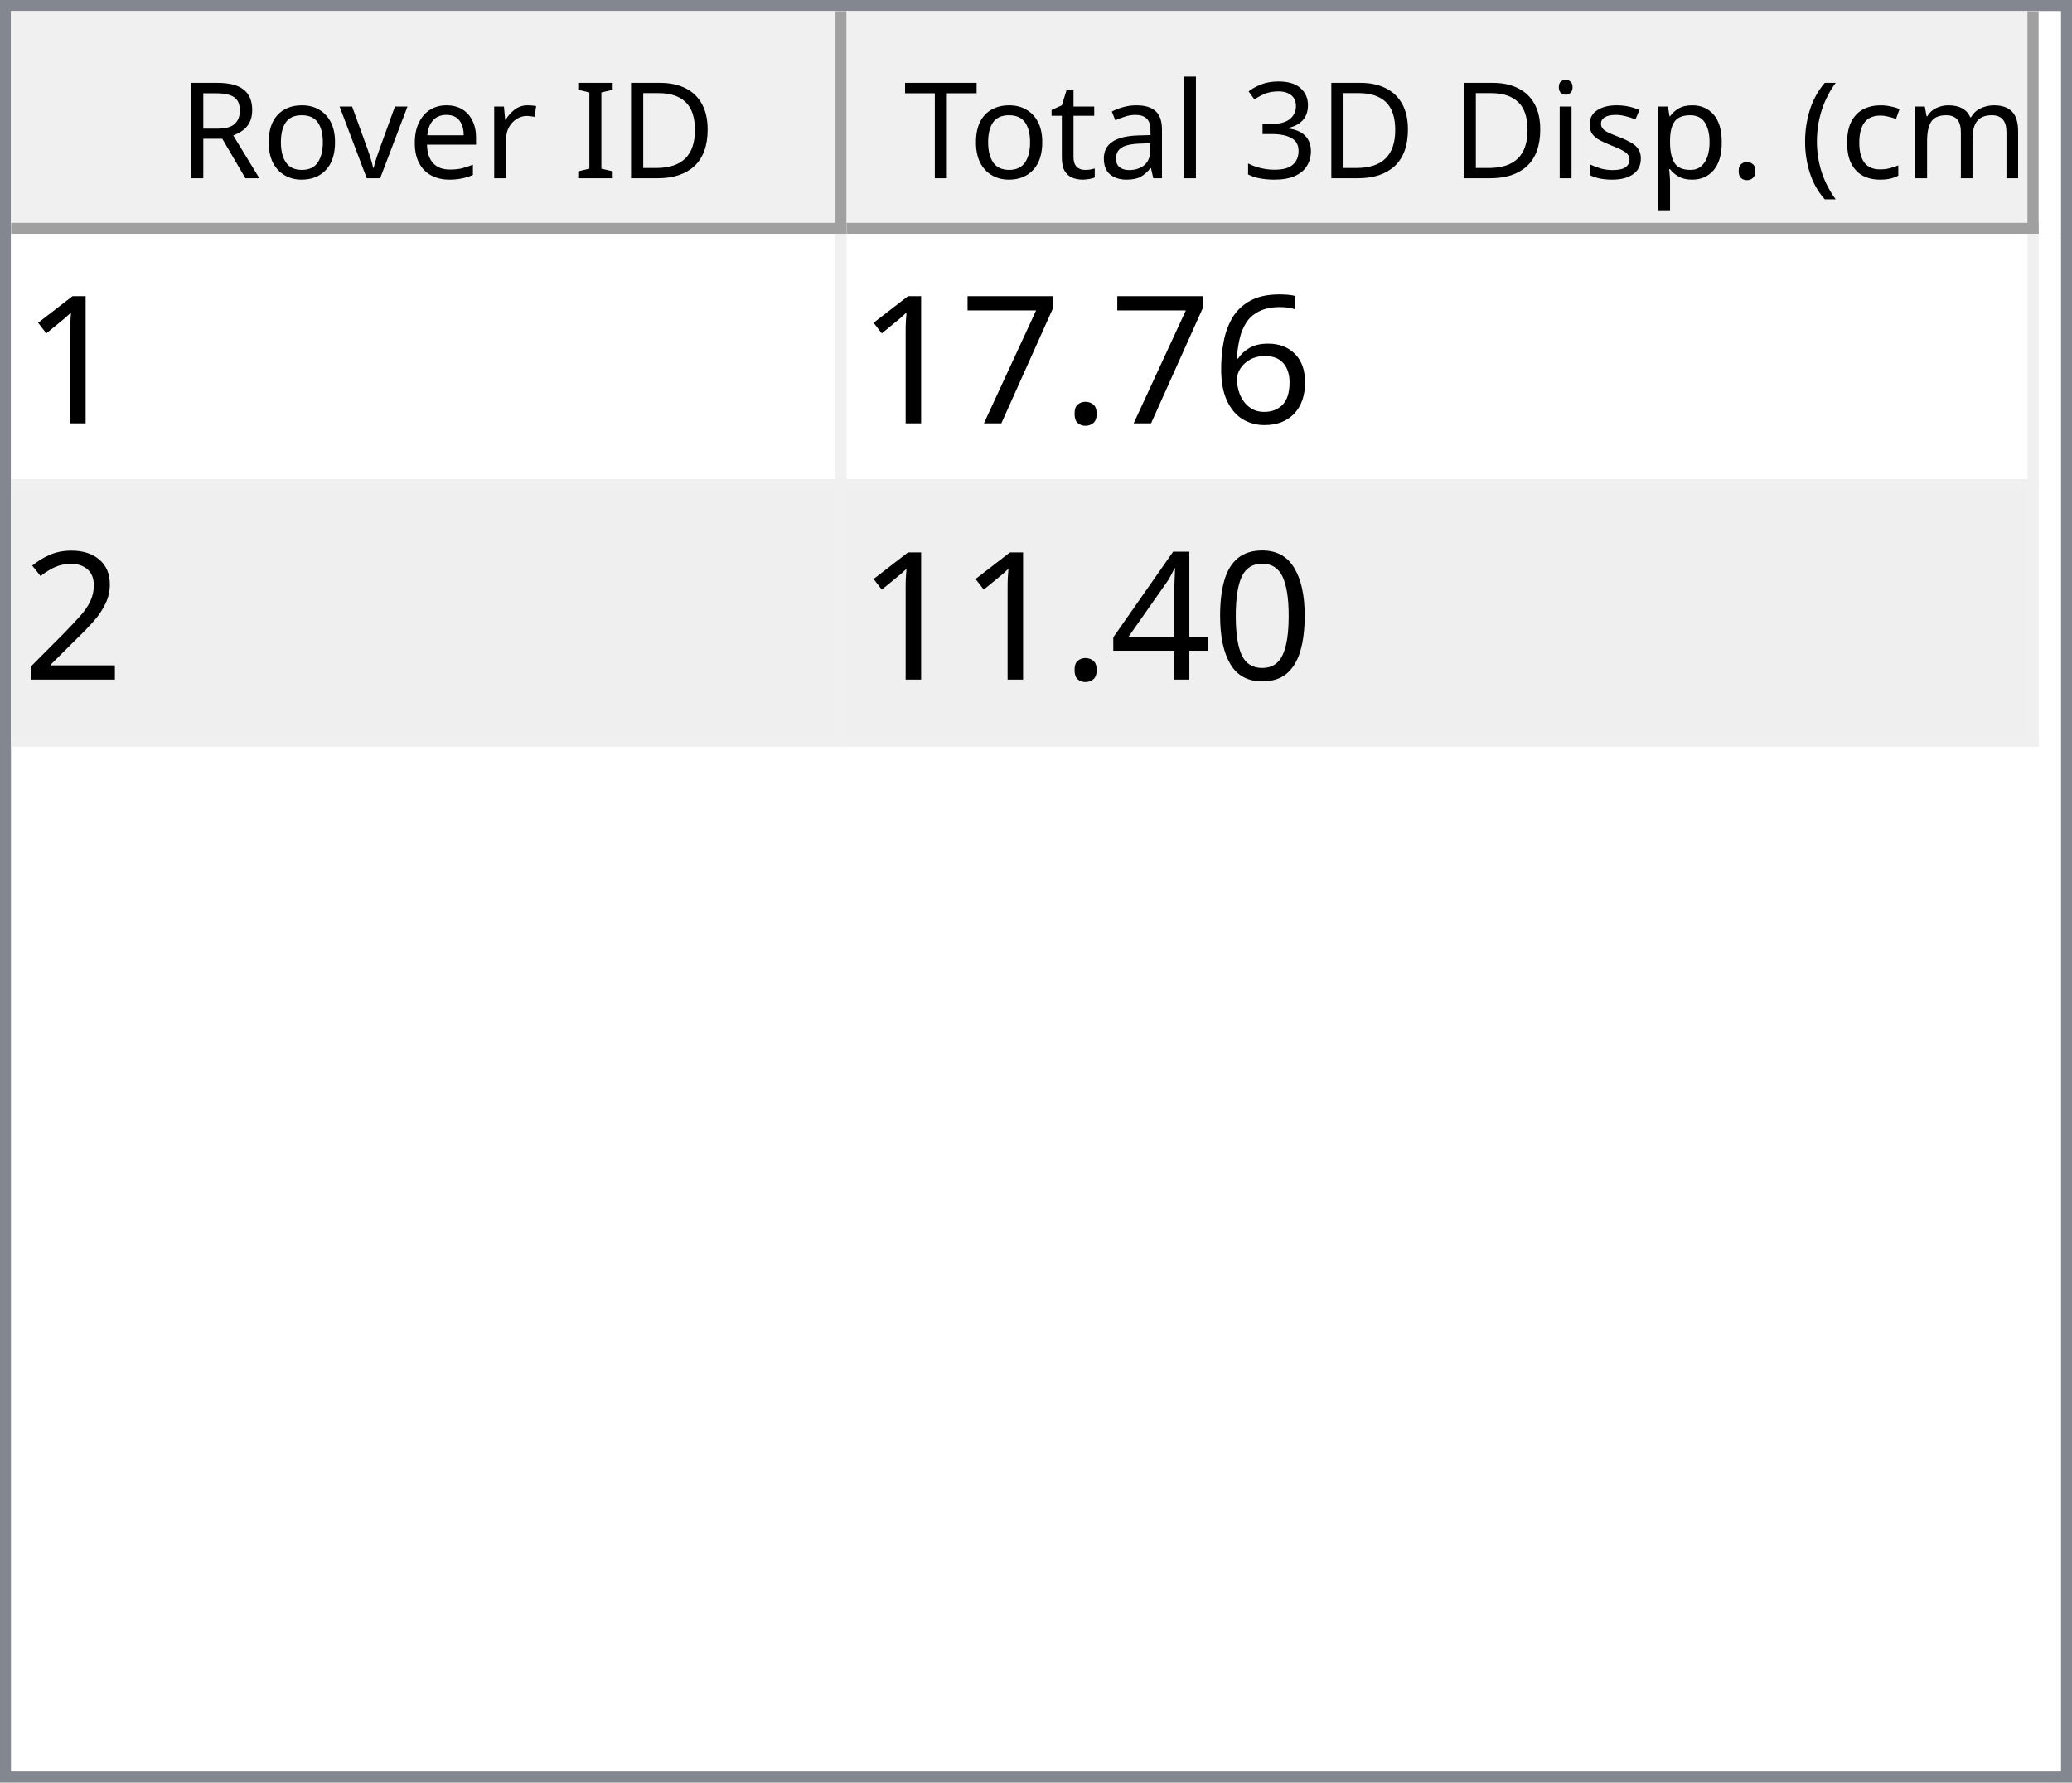
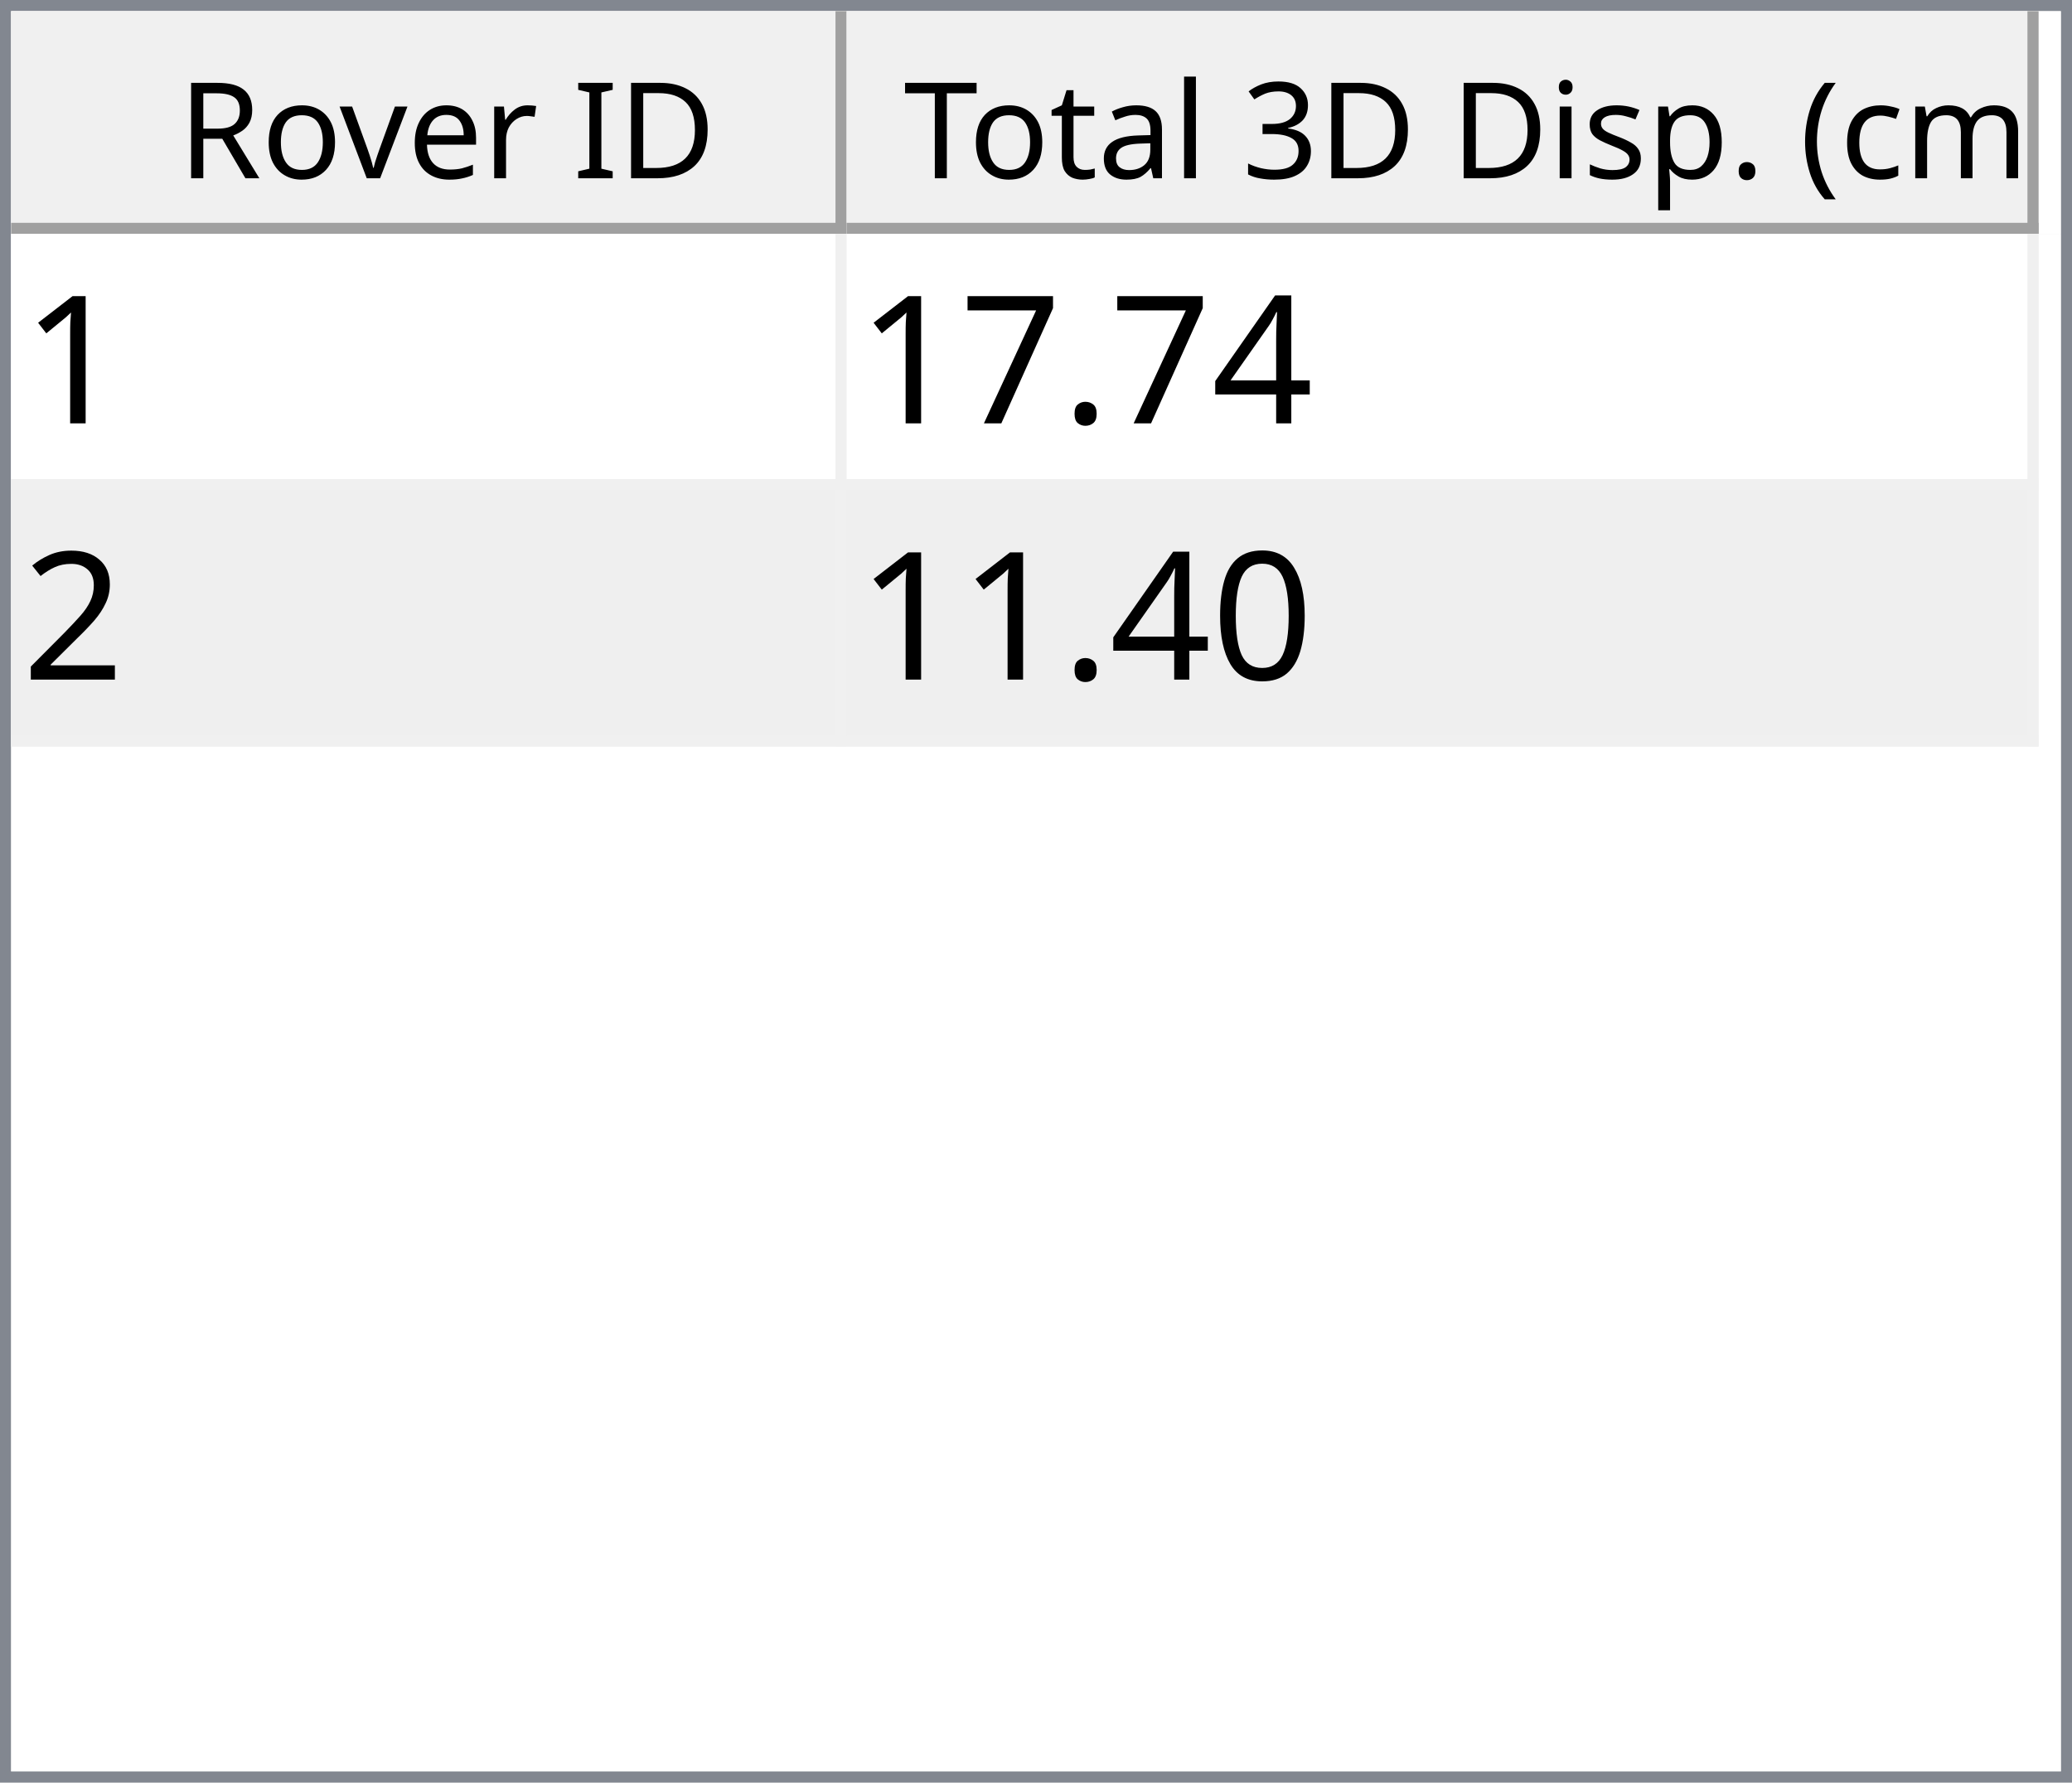
<svg xmlns="http://www.w3.org/2000/svg" style="fill-opacity:1; color-rendering:auto; color-interpolation:auto; text-rendering:auto; stroke:black; stroke-linecap:square; stroke-miterlimit:10; shape-rendering:auto; stroke-opacity:1; fill:black; stroke-dasharray:none; font-weight:normal; stroke-width:1; font-family:'Dialog'; font-style:normal; stroke-linejoin:miter; font-size:12px; stroke-dashoffset:0; image-rendering:auto;" width="186" height="160">
  <defs id="genericDefs" />
  <g>
    <defs id="defs1">
      <clipPath clipPathUnits="userSpaceOnUse" id="clipPath1">
        <path d="M0 0 L186 0 L186 160 L0 160 L0 0 Z" />
      </clipPath>
      <clipPath clipPathUnits="userSpaceOnUse" id="clipPath2">
        <path d="M0 0 L0 160 L186 160 L186 0 Z" />
      </clipPath>
      <clipPath clipPathUnits="userSpaceOnUse" id="clipPath3">
        <path d="M0 0 L0 20 L184 20 L184 0 Z" />
      </clipPath>
      <clipPath clipPathUnits="userSpaceOnUse" id="clipPath4">
        <path d="M0 0 L0 20 L75 20 L75 0 Z" />
      </clipPath>
      <clipPath clipPathUnits="userSpaceOnUse" id="clipPath5">
        <path d="M1 1 L1 19 L74 19 L74 1 Z" />
      </clipPath>
      <clipPath clipPathUnits="userSpaceOnUse" id="clipPath6">
        <path d="M0 0 L0 18 L73 18 L73 0 Z" />
      </clipPath>
      <clipPath clipPathUnits="userSpaceOnUse" id="clipPath7">
        <path d="M-0.5 -0.5 L-0.5 19.5 L74.5 19.5 L74.5 -0.5 Z" />
      </clipPath>
      <clipPath clipPathUnits="userSpaceOnUse" id="clipPath8">
        <path d="M0 0 L0 20 L107 20 L107 0 Z" />
      </clipPath>
      <clipPath clipPathUnits="userSpaceOnUse" id="clipPath9">
        <path d="M1 1 L1 19 L106 19 L106 1 Z" />
      </clipPath>
      <clipPath clipPathUnits="userSpaceOnUse" id="clipPath10">
        <path d="M0 0 L0 18 L105 18 L105 0 Z" />
      </clipPath>
      <clipPath clipPathUnits="userSpaceOnUse" id="clipPath11">
        <path d="M-0.5 -0.5 L-0.5 19.5 L106.5 19.5 L106.5 -0.5 Z" />
      </clipPath>
      <clipPath clipPathUnits="userSpaceOnUse" id="clipPath12">
        <path d="M0 0 L0 138 L184 138 L184 0 Z" />
      </clipPath>
      <clipPath clipPathUnits="userSpaceOnUse" id="clipPath13">
        <path d="M0 0 L0 46 L182 46 L182 0 Z" />
      </clipPath>
      <clipPath clipPathUnits="userSpaceOnUse" id="clipPath14">
        <path d="M-0.5 -0.5 L-0.5 45.5 L181.5 45.5 L181.5 -0.5 Z" />
      </clipPath>
      <clipPath clipPathUnits="userSpaceOnUse" id="clipPath15">
        <path d="M0 0 L0 22 L74 22 L74 0 Z" />
      </clipPath>
      <clipPath clipPathUnits="userSpaceOnUse" id="clipPath16">
        <path d="M0 0 L0 22 L106 22 L106 0 Z" />
      </clipPath>
      <font horiz-adv-x="64.551" id="font1">
        <font-face ascent="107.91" descent="25.098" units-per-em="100" style="font-style:normal; font-family:Segoe UI; font-weight:normal;" />
        <missing-glyph horiz-adv-x="64.551" d="M8.109 0 L8.109 68.266 L56.453 68.266 L56.453 0 L8.109 0 ZM15.328 7.234 L49.219 7.234 L49.219 61.031 L15.328 61.031 L15.328 7.234 Z" />
        <glyph unicode="D" horiz-adv-x="70.117" d="M9.188 0 L9.188 70.016 L28.516 70.016 Q65.531 70.016 65.531 35.891 Q65.531 19.672 55.25 9.836 Q44.969 0 27.734 0 L9.188 0 ZM17.391 62.594 L17.391 7.422 L27.828 7.422 Q41.609 7.422 49.273 14.797 Q56.938 22.172 56.938 35.688 Q56.938 62.594 28.328 62.594 L17.391 62.594 Z" />
        <glyph unicode="I" horiz-adv-x="26.611" d="M17.391 0 L9.188 0 L9.188 70.016 L17.391 70.016 L17.391 0 Z" />
        <glyph unicode=" " horiz-adv-x="27.393" d="" />
        <glyph unicode="r" horiz-adv-x="34.766" d="M34.188 41.891 Q32.078 43.5 28.125 43.5 Q23 43.5 19.555 38.672 Q16.109 33.844 16.109 25.484 L16.109 0 L8.109 0 L8.109 50 L16.109 50 L16.109 39.703 L16.312 39.703 Q18.016 44.969 21.531 47.922 Q25.047 50.875 29.391 50.875 Q32.516 50.875 34.188 50.203 L34.188 41.891 Z" />
        <glyph unicode="e" horiz-adv-x="52.295" d="M48.297 23 L12.984 23 Q13.188 14.656 17.484 10.109 Q21.781 5.562 29.297 5.562 Q37.75 5.562 44.828 11.141 L44.828 3.609 Q38.234 -1.172 27.391 -1.172 Q16.797 -1.172 10.742 5.641 Q4.688 12.453 4.688 24.812 Q4.688 36.469 11.305 43.82 Q17.922 51.172 27.734 51.172 Q37.547 51.172 42.922 44.828 Q48.297 38.484 48.297 27.203 L48.297 23 ZM40.094 29.781 Q40.047 36.719 36.75 40.578 Q33.453 44.438 27.594 44.438 Q21.922 44.438 17.969 40.383 Q14.016 36.328 13.094 29.781 L40.094 29.781 Z" />
        <glyph unicode="v" horiz-adv-x="47.9" d="M47.406 50 L27.484 0 L19.625 0 L0.688 50 L9.469 50 L22.172 13.672 Q23.578 9.672 23.922 6.688 L24.125 6.688 Q24.609 10.453 25.688 13.484 L38.969 50 L47.406 50 Z" />
        <glyph unicode="o" horiz-adv-x="58.594" d="M29 -1.172 Q17.922 -1.172 11.305 5.836 Q4.688 12.844 4.688 24.422 Q4.688 37.016 11.57 44.094 Q18.453 51.172 30.172 51.172 Q41.359 51.172 47.633 44.289 Q53.906 37.406 53.906 25.203 Q53.906 13.234 47.141 6.031 Q40.375 -1.172 29 -1.172 ZM29.594 44.438 Q21.875 44.438 17.383 39.188 Q12.891 33.938 12.891 24.703 Q12.891 15.828 17.43 10.695 Q21.969 5.562 29.594 5.562 Q37.359 5.562 41.531 10.594 Q45.703 15.625 45.703 24.906 Q45.703 34.281 41.531 39.359 Q37.359 44.438 29.594 44.438 Z" />
        <glyph unicode="R" horiz-adv-x="59.814" d="M59.375 0 L49.609 0 L37.891 19.625 Q36.281 22.359 34.766 24.289 Q33.25 26.219 31.664 27.438 Q30.078 28.656 28.25 29.219 Q26.422 29.781 24.125 29.781 L17.391 29.781 L17.391 0 L9.188 0 L9.188 70.016 L30.078 70.016 Q34.672 70.016 38.555 68.867 Q42.438 67.719 45.289 65.375 Q48.141 63.031 49.758 59.547 Q51.375 56.062 51.375 51.375 Q51.375 47.703 50.273 44.656 Q49.172 41.609 47.148 39.211 Q45.125 36.812 42.266 35.133 Q39.406 33.453 35.844 32.516 L35.844 32.328 Q37.594 31.547 38.891 30.547 Q40.188 29.547 41.359 28.18 Q42.531 26.812 43.68 25.078 Q44.828 23.344 46.234 21.047 L59.375 0 ZM17.391 62.594 L17.391 37.203 L28.516 37.203 Q31.594 37.203 34.203 38.133 Q36.812 39.062 38.719 40.797 Q40.625 42.531 41.703 45.047 Q42.781 47.562 42.781 50.688 Q42.781 56.297 39.141 59.445 Q35.5 62.594 28.609 62.594 L17.391 62.594 Z" />
        <glyph unicode=")" horiz-adv-x="30.176" d="M8.297 -15.922 L1.172 -15.922 Q16.406 2.344 16.406 26.812 Q16.406 51.469 1.078 70.016 L8.297 70.016 Q23.531 52.156 23.531 26.703 Q23.531 1.375 8.297 -15.922 Z" />
        <glyph unicode="m" horiz-adv-x="86.133" d="M79.109 0 L71.094 0 L71.094 28.719 Q71.094 37.016 68.531 40.727 Q65.969 44.438 59.906 44.438 Q54.781 44.438 51.195 39.75 Q47.609 35.062 47.609 28.516 L47.609 0 L39.594 0 L39.594 29.688 Q39.594 44.438 28.219 44.438 Q22.953 44.438 19.531 40.016 Q16.109 35.594 16.109 28.516 L16.109 0 L8.109 0 L8.109 50 L16.109 50 L16.109 42.094 L16.312 42.094 Q21.625 51.172 31.844 51.172 Q36.969 51.172 40.773 48.312 Q44.578 45.453 46 40.828 Q51.562 51.172 62.594 51.172 Q79.109 51.172 79.109 30.812 L79.109 0 Z" />
        <glyph unicode="c" horiz-adv-x="46.191" d="M42.188 2.297 Q36.422 -1.172 28.516 -1.172 Q17.828 -1.172 11.258 5.789 Q4.688 12.75 4.688 23.828 Q4.688 36.188 11.766 43.68 Q18.844 51.172 30.672 51.172 Q37.25 51.172 42.281 48.734 L42.281 40.531 Q36.719 44.438 30.375 44.438 Q22.703 44.438 17.797 38.945 Q12.891 33.453 12.891 24.516 Q12.891 15.719 17.508 10.641 Q22.125 5.562 29.891 5.562 Q36.422 5.562 42.188 9.906 L42.188 2.297 Z" />
        <glyph unicode="(" horiz-adv-x="30.176" d="M29.109 -15.922 L21.969 -15.922 Q6.844 1.375 6.844 26.703 Q6.844 52.156 21.969 70.016 L29.203 70.016 Q13.875 51.469 13.875 26.812 Q13.875 2.344 29.109 -15.922 Z" />
        <glyph unicode="." horiz-adv-x="21.68" d="M10.891 -1.078 Q8.641 -1.078 7.055 0.539 Q5.469 2.156 5.469 4.391 Q5.469 6.641 7.055 8.273 Q8.641 9.906 10.891 9.906 Q13.188 9.906 14.797 8.273 Q16.406 6.641 16.406 4.391 Q16.406 2.156 14.797 0.539 Q13.188 -1.078 10.891 -1.078 Z" />
        <glyph unicode="p" horiz-adv-x="58.789" d="M16.312 7.234 L16.109 7.234 L16.109 -23 L8.109 -23 L8.109 50 L16.109 50 L16.109 41.219 L16.312 41.219 Q22.219 51.172 33.594 51.172 Q43.266 51.172 48.688 44.461 Q54.109 37.75 54.109 26.469 Q54.109 13.922 48 6.375 Q41.891 -1.172 31.297 -1.172 Q21.578 -1.172 16.312 7.234 ZM16.109 27.391 L16.109 20.406 Q16.109 14.203 20.141 9.883 Q24.172 5.562 30.375 5.562 Q37.641 5.562 41.773 11.133 Q45.906 16.703 45.906 26.609 Q45.906 34.969 42.047 39.703 Q38.188 44.438 31.594 44.438 Q24.609 44.438 20.359 39.578 Q16.109 34.719 16.109 27.391 Z" />
        <glyph unicode="s" horiz-adv-x="42.432" d="M5.078 1.812 L5.078 10.406 Q11.625 5.562 19.484 5.562 Q30.031 5.562 30.031 12.594 Q30.031 14.594 29.125 15.992 Q28.219 17.391 26.68 18.461 Q25.141 19.531 23.07 20.383 Q21 21.234 18.609 22.172 Q15.281 23.484 12.766 24.828 Q10.25 26.172 8.57 27.859 Q6.891 29.547 6.031 31.695 Q5.172 33.844 5.172 36.719 Q5.172 40.234 6.789 42.945 Q8.406 45.656 11.086 47.484 Q13.766 49.312 17.211 50.242 Q20.656 51.172 24.312 51.172 Q30.812 51.172 35.938 48.922 L35.938 40.828 Q30.422 44.438 23.25 44.438 Q21 44.438 19.195 43.922 Q17.391 43.406 16.094 42.477 Q14.797 41.547 14.086 40.258 Q13.375 38.969 13.375 37.406 Q13.375 35.453 14.086 34.133 Q14.797 32.812 16.164 31.789 Q17.531 30.766 19.484 29.938 Q21.438 29.109 23.922 28.125 Q27.25 26.859 29.883 25.516 Q32.516 24.172 34.375 22.484 Q36.234 20.797 37.234 18.602 Q38.234 16.406 38.234 13.375 Q38.234 9.672 36.602 6.938 Q34.969 4.203 32.234 2.398 Q29.5 0.594 25.93 -0.289 Q22.359 -1.172 18.453 -1.172 Q10.75 -1.172 5.078 1.812 Z" />
        <glyph unicode="i" horiz-adv-x="24.219" d="M12.203 62.703 Q10.062 62.703 8.547 64.164 Q7.031 65.625 7.031 67.875 Q7.031 70.125 8.547 71.609 Q10.062 73.094 12.203 73.094 Q14.406 73.094 15.945 71.609 Q17.484 70.125 17.484 67.875 Q17.484 65.719 15.945 64.211 Q14.406 62.703 12.203 62.703 ZM16.109 0 L8.109 0 L8.109 50 L16.109 50 L16.109 0 Z" />
        <glyph unicode="3" horiz-adv-x="53.906" d="M46.531 19.828 Q46.531 15.094 44.75 11.211 Q42.969 7.328 39.719 4.57 Q36.469 1.812 31.93 0.297 Q27.391 -1.219 21.922 -1.219 Q11.922 -1.219 6 2.594 L6 11.188 Q13.094 5.609 22.219 5.609 Q25.875 5.609 28.828 6.539 Q31.781 7.469 33.906 9.227 Q36.031 10.984 37.18 13.477 Q38.328 15.969 38.328 19.094 Q38.328 32.812 18.797 32.812 L12.984 32.812 L12.984 39.594 L18.5 39.594 Q35.797 39.594 35.797 52.484 Q35.797 64.406 22.609 64.406 Q15.188 64.406 8.688 59.422 L8.688 67.188 Q15.375 71.188 24.609 71.188 Q29 71.188 32.57 69.969 Q36.141 68.75 38.68 66.555 Q41.219 64.359 42.609 61.281 Q44 58.203 44 54.5 Q44 40.672 30.031 36.719 L30.031 36.531 Q33.594 36.141 36.625 34.797 Q39.656 33.453 41.852 31.305 Q44.047 29.156 45.289 26.25 Q46.531 23.344 46.531 19.828 Z" />
        <glyph unicode="l" horiz-adv-x="24.219" d="M16.109 0 L8.109 0 L8.109 74.031 L16.109 74.031 L16.109 0 Z" />
        <glyph unicode="a" horiz-adv-x="50.879" d="M43.891 0 L35.891 0 L35.891 7.812 L35.688 7.812 Q30.469 -1.172 20.312 -1.172 Q12.844 -1.172 8.617 2.781 Q4.391 6.734 4.391 13.281 Q4.391 27.297 20.906 29.594 L35.891 31.688 Q35.891 44.438 25.594 44.438 Q16.547 44.438 9.281 38.281 L9.281 46.484 Q16.656 51.172 26.266 51.172 Q43.891 51.172 43.891 32.516 L43.891 0 ZM35.891 25.297 L23.828 23.641 Q18.266 22.859 15.43 20.875 Q12.594 18.891 12.594 13.875 Q12.594 10.203 15.211 7.883 Q17.828 5.562 22.172 5.562 Q28.125 5.562 32.008 9.742 Q35.891 13.922 35.891 20.312 L35.891 25.297 Z" />
        <glyph unicode="t" horiz-adv-x="33.887" d="M31.297 0.484 Q28.469 -1.078 23.828 -1.078 Q10.688 -1.078 10.688 13.578 L10.688 43.172 L2.094 43.172 L2.094 50 L10.688 50 L10.688 62.203 L18.703 64.797 L18.703 50 L31.297 50 L31.297 43.172 L18.703 43.172 L18.703 14.984 Q18.703 9.969 20.414 7.82 Q22.125 5.672 26.078 5.672 Q29.109 5.672 31.297 7.328 L31.297 0.484 Z" />
        <glyph unicode="T" horiz-adv-x="52.393" d="M50.594 62.594 L30.375 62.594 L30.375 0 L22.172 0 L22.172 62.594 L2 62.594 L2 70.016 L50.594 70.016 L50.594 62.594 Z" />
      </font>
      <font horiz-adv-x="75.0" id="font2">
        <font-face ascent="100.537" descent="21.973" units-per-em="100" style="font-style:normal; font-family:sans-serif; font-weight:normal;" />
        <missing-glyph horiz-adv-x="75.0" d="M12.5 0 L12.5 62.5 L62.5 62.5 L62.5 0 L12.5 0 ZM14.062 1.562 L60.938 1.562 L60.938 60.938 L14.062 60.938 L14.062 1.562 Z" />
        <glyph unicode="1" horiz-adv-x="55.615" d="M37.25 0 L28.469 0 L28.469 56 Q25.297 52.984 20.141 49.953 Q14.984 46.922 10.891 45.406 L10.891 53.906 Q18.266 57.375 23.781 62.305 Q29.297 67.234 31.594 71.875 L37.25 71.875 L37.25 0 Z" />
-         <glyph unicode="6" horiz-adv-x="55.615" d="M49.75 54.047 L41.016 53.375 Q39.844 58.547 37.703 60.891 Q34.125 64.656 28.906 64.656 Q24.703 64.656 21.531 62.312 Q17.391 59.281 14.992 53.469 Q12.594 47.656 12.5 36.922 Q15.672 41.75 20.266 44.094 Q24.859 46.438 29.891 46.438 Q38.672 46.438 44.852 39.969 Q51.031 33.5 51.031 23.25 Q51.031 16.5 48.125 10.719 Q45.219 4.938 40.141 1.859 Q35.062 -1.219 28.609 -1.219 Q17.625 -1.219 10.695 6.859 Q3.766 14.938 3.766 33.5 Q3.766 54.25 11.422 63.672 Q18.109 71.875 29.438 71.875 Q37.891 71.875 43.289 67.141 Q48.688 62.406 49.75 54.047 ZM13.875 23.188 Q13.875 18.656 15.797 14.508 Q17.719 10.359 21.188 8.18 Q24.656 6 28.469 6 Q34.031 6 38.039 10.492 Q42.047 14.984 42.047 22.703 Q42.047 30.125 38.086 34.398 Q34.125 38.672 28.125 38.672 Q22.172 38.672 18.023 34.398 Q13.875 30.125 13.875 23.188 Z" />
+         <glyph unicode="4" horiz-adv-x="55.615" d="M32.328 0 L32.328 17.141 L1.266 17.141 L1.266 25.203 L33.938 71.578 L41.109 71.578 L41.109 25.203 L50.781 25.203 L50.781 17.141 L41.109 17.141 L41.109 0 L32.328 0 ZM32.328 25.203 L32.328 57.469 L9.906 25.203 L32.328 25.203 Z" />
        <glyph unicode="." horiz-adv-x="27.783" d="M9.078 0 L9.078 10.016 L19.094 10.016 L19.094 0 L9.078 0 Z" />
        <glyph unicode="7" horiz-adv-x="55.615" d="M4.734 62.203 L4.734 70.656 L51.078 70.656 L51.078 63.812 Q44.234 56.547 37.523 44.484 Q30.812 32.422 27.156 19.672 Q24.516 10.688 23.781 0 L14.75 0 Q14.891 8.453 18.062 20.414 Q21.234 32.375 27.172 43.484 Q33.109 54.594 39.797 62.203 L4.734 62.203 Z" />
        <glyph unicode="2" horiz-adv-x="55.615" d="M50.344 8.453 L50.344 0 L3.031 0 Q2.938 3.172 4.047 6.109 Q5.859 10.938 9.836 15.625 Q13.812 20.312 21.344 26.469 Q33.016 36.031 37.117 41.625 Q41.219 47.219 41.219 52.203 Q41.219 57.422 37.477 61.008 Q33.734 64.594 27.734 64.594 Q21.391 64.594 17.578 60.789 Q13.766 56.984 13.719 50.25 L4.688 51.172 Q5.609 61.281 11.664 66.578 Q17.719 71.875 27.938 71.875 Q38.234 71.875 44.242 66.164 Q50.25 60.453 50.25 52 Q50.25 47.703 48.492 43.555 Q46.734 39.406 42.656 34.812 Q38.578 30.219 29.109 22.219 Q21.188 15.578 18.945 13.211 Q16.703 10.844 15.234 8.453 L50.344 8.453 Z" />
        <glyph unicode="0" horiz-adv-x="55.615" d="M4.156 35.297 Q4.156 48 6.766 55.742 Q9.375 63.484 14.523 67.68 Q19.672 71.875 27.484 71.875 Q33.25 71.875 37.594 69.555 Q41.938 67.234 44.773 62.867 Q47.609 58.5 49.219 52.227 Q50.828 45.953 50.828 35.297 Q50.828 22.703 48.242 14.969 Q45.656 7.234 40.508 3.008 Q35.359 -1.219 27.484 -1.219 Q17.141 -1.219 11.234 6.203 Q4.156 15.141 4.156 35.297 ZM13.188 35.297 Q13.188 17.672 17.312 11.836 Q21.438 6 27.484 6 Q33.547 6 37.672 11.859 Q41.797 17.719 41.797 35.297 Q41.797 52.984 37.672 58.789 Q33.547 64.594 27.391 64.594 Q21.344 64.594 17.719 59.469 Q13.188 52.938 13.188 35.297 Z" />
-         <glyph unicode="4" horiz-adv-x="55.615" d="M32.328 0 L32.328 17.141 L1.266 17.141 L1.266 25.203 L33.938 71.578 L41.109 71.578 L41.109 25.203 L50.781 25.203 L50.781 17.141 L41.109 17.141 L41.109 0 L32.328 0 ZM32.328 25.203 L32.328 57.469 L9.906 25.203 L32.328 25.203 Z" />
      </font>
    </defs>
    <g style="fill:white; stroke:white;">
      <rect x="0" y="0" width="186" style="clip-path:url(#clipPath1); stroke:none;" height="160" />
    </g>
    <g style="fill:white; text-rendering:optimizeSpeed; color-rendering:optimizeSpeed; image-rendering:optimizeSpeed; shape-rendering:crispEdges; stroke:white; color-interpolation:sRGB;">
      <rect x="0" width="186" height="160" y="0" style="stroke:none;" />
      <path style="stroke:none;" d="M0 160 L186 160 L186 0 L0 0 Z" />
    </g>
    <g style="fill:rgb(240,240,240); font-family:'Segoe UI'; stroke:rgb(240,240,240);">
      <rect x="0" y="0" width="186" style="clip-path:url(#clipPath2); stroke:none;" height="160" />
    </g>
    <g style="fill:rgb(130,135,144); font-family:'Segoe UI'; stroke:rgb(130,135,144);">
      <path d="M0 0 L186 0 L186 160 L0 160 L0 0 ZM1 1 L185 1 L185 159 L1 159 L1 1 Z" style="fill-rule:evenodd; clip-path:url(#clipPath2); stroke:none;" />
    </g>
    <g style="fill:white; font-family:'Segoe UI'; stroke:white;" transform="translate(1,1)">
      <rect x="0" y="0" width="184" style="clip-path:url(#clipPath3); stroke:none;" height="20" />
    </g>
    <g style="fill:rgb(240,240,240); font-family:'Segoe UI'; stroke:rgb(240,240,240);" transform="translate(1,1)">
      <rect x="0" y="0" width="75" style="clip-path:url(#clipPath4); stroke:none;" height="20" />
    </g>
    <g style="font-family:'Segoe UI';" transform="translate(2,2)">
      <text x="14" xml:space="preserve" y="14" style="clip-path:url(#clipPath6); stroke:none;">Rover ID</text>
    </g>
    <g style="fill:rgb(160,160,160); font-family:'Segoe UI'; stroke:rgb(160,160,160); stroke-linejoin:bevel;" transform="translate(1.5,1.5)">
      <line x1="74" x2="74" y1="0" style="fill:none; clip-path:url(#clipPath7);" y2="19" />
    </g>
    <g style="fill:rgb(160,160,160); font-family:'Segoe UI'; stroke:rgb(160,160,160); stroke-linejoin:bevel;" transform="matrix(1,0,0,1,1,1) translate(0.5,0.5)">
      <line x1="0" x2="74" y1="19" style="fill:none; clip-path:url(#clipPath7);" y2="19" />
    </g>
    <g style="fill:rgb(240,240,240); font-family:'Segoe UI'; stroke:rgb(240,240,240);" transform="translate(76,1)">
      <rect x="0" y="0" width="107" style="clip-path:url(#clipPath8); stroke:none;" height="20" />
    </g>
    <g style="font-family:'Segoe UI';" transform="translate(77,2)">
      <text x="1" xml:space="preserve" y="14" style="clip-path:url(#clipPath10); stroke:none;"> Total 3D Disp. (cm)</text>
    </g>
    <g style="fill:rgb(160,160,160); font-family:'Segoe UI'; stroke:rgb(160,160,160); stroke-linejoin:bevel;" transform="translate(76.5,1.5)">
      <line x1="106" x2="106" y1="0" style="fill:none; clip-path:url(#clipPath11);" y2="19" />
    </g>
    <g style="fill:rgb(160,160,160); font-family:'Segoe UI'; stroke:rgb(160,160,160); stroke-linejoin:bevel;" transform="matrix(1,0,0,1,76,1) translate(0.5,0.5)">
      <line x1="0" x2="106" y1="19" style="fill:none; clip-path:url(#clipPath11);" y2="19" />
    </g>
    <g style="fill:white; font-family:'Segoe UI'; stroke:white;" transform="translate(1,21)">
      <rect x="0" y="0" width="184" style="clip-path:url(#clipPath12); stroke:none;" height="138" />
    </g>
    <g style="fill:rgb(240,240,240); font-size:16px; font-family:sans-serif; stroke:rgb(240,240,240);" transform="translate(1,21)">
      <rect x="0" y="0" width="182" style="clip-path:url(#clipPath13); stroke:none;" height="46" />
      <line transform="translate(0.5,0.5)" x1="0" x2="181" y1="22" style="clip-path:url(#clipPath14); fill:none; stroke-linejoin:bevel;" y2="22" />
    </g>
    <g transform="matrix(1,0,0,1,1,21) translate(0.5,0.5)" style="fill:rgb(240,240,240); font-size:16px; font-family:sans-serif; stroke:rgb(240,240,240); stroke-linejoin:bevel;">
      <line x1="0" x2="181" y1="45" style="fill:none; clip-path:url(#clipPath14);" y2="45" />
    </g>
    <g transform="matrix(1,0,0,1,1,21) translate(0.5,0.5)" style="fill:rgb(240,240,240); font-size:16px; font-family:sans-serif; stroke:rgb(240,240,240); stroke-linejoin:bevel;">
      <line x1="74" x2="74" y1="0" style="fill:none; clip-path:url(#clipPath14);" y2="45" />
    </g>
    <g transform="matrix(1,0,0,1,1,21) translate(0.5,0.5)" style="fill:rgb(240,240,240); font-size:16px; font-family:sans-serif; stroke:rgb(240,240,240); stroke-linejoin:bevel;">
      <line x1="181" x2="181" y1="0" style="fill:none; clip-path:url(#clipPath14);" y2="45" />
    </g>
    <g style="fill:white; font-size:16px; font-family:sans-serif; stroke:white;" transform="matrix(1,0,0,1,1,21)">
      <rect x="0" y="0" width="74" style="clip-path:url(#clipPath15); stroke:none;" height="22" />
      <text x="1" y="17" style="fill:black; clip-path:url(#clipPath15); stroke:none;" xml:space="preserve">1</text>
    </g>
    <g style="fill:white; font-size:16px; font-family:sans-serif; stroke:white;" transform="matrix(1,0,0,1,1,21) translate(75,0)">
      <rect x="0" y="0" width="106" style="clip-path:url(#clipPath16); stroke:none;" height="22" />
-       <text x="1" y="17" style="fill:black; clip-path:url(#clipPath16); stroke:none;" xml:space="preserve">17.76</text>
+       <text x="1" y="17" style="fill:black; clip-path:url(#clipPath16); stroke:none;" xml:space="preserve">17.74</text>
    </g>
    <g style="fill:rgb(239,239,239); font-size:16px; font-family:sans-serif; stroke:rgb(239,239,239);" transform="matrix(1,0,0,1,1,21) translate(0,23)">
      <rect x="0" y="0" width="74" style="clip-path:url(#clipPath15); stroke:none;" height="22" />
      <text x="1" y="17" style="fill:black; clip-path:url(#clipPath15); stroke:none;" xml:space="preserve">2</text>
    </g>
    <g style="fill:rgb(239,239,239); font-size:16px; font-family:sans-serif; stroke:rgb(239,239,239);" transform="matrix(1,0,0,1,1,21) translate(75,23)">
      <rect x="0" y="0" width="106" style="clip-path:url(#clipPath16); stroke:none;" height="22" />
      <text x="1" y="17" style="fill:black; clip-path:url(#clipPath16); stroke:none;" xml:space="preserve">11.40</text>
    </g>
  </g>
</svg>
